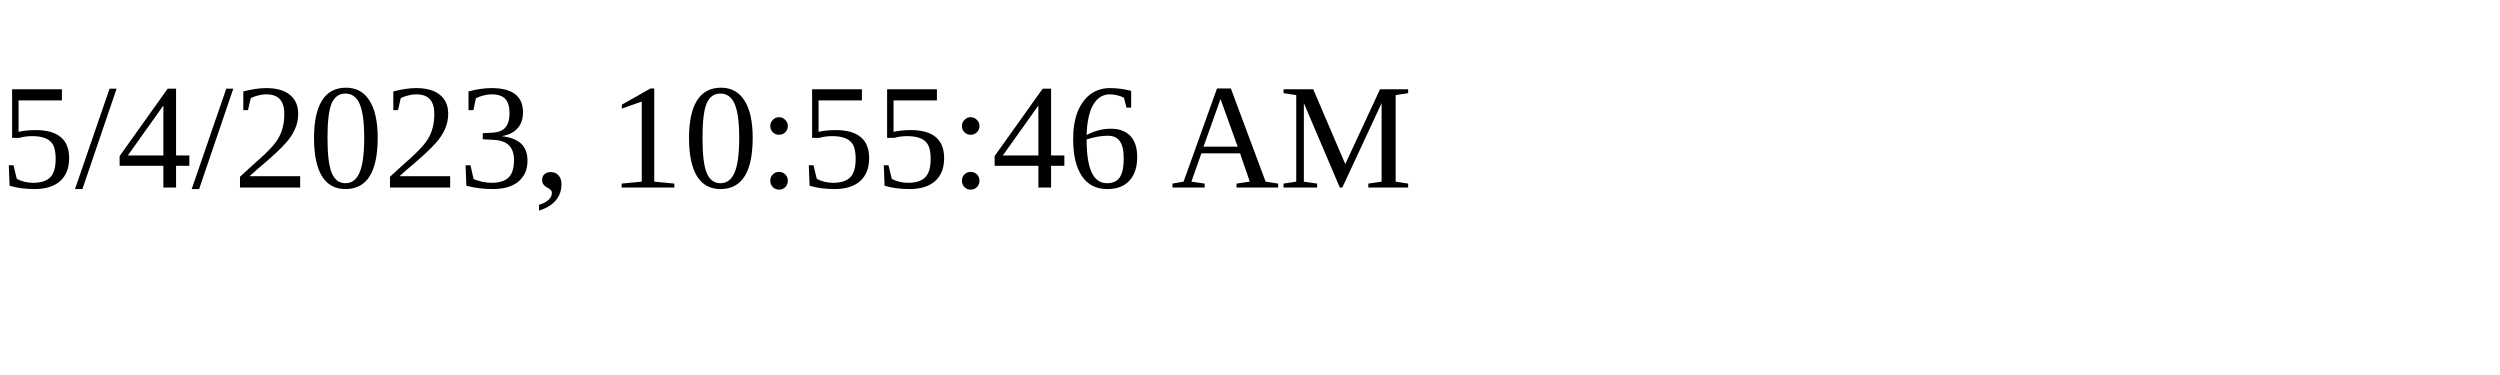
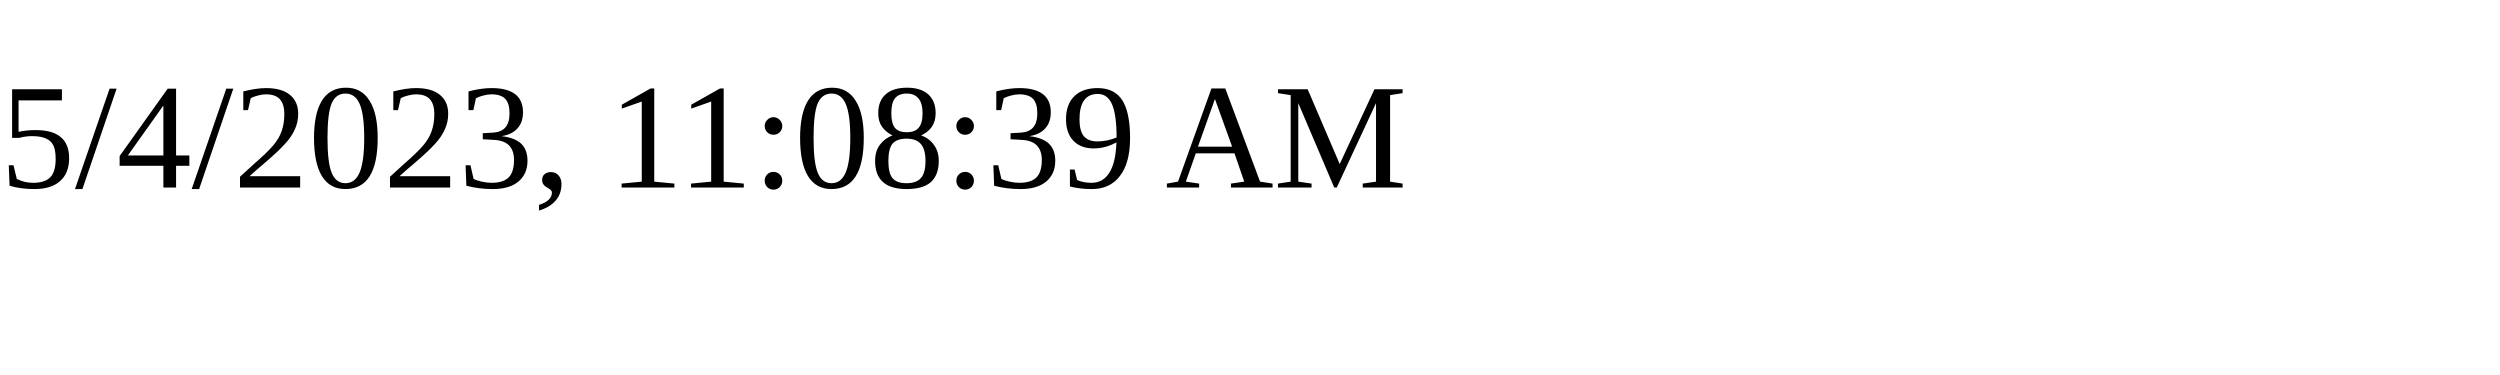
<svg xmlns="http://www.w3.org/2000/svg" height="30" width="200">
-   <text x="0" y="15">5/4/2023, 10:55:46 AM</text>
+   <text x="0" y="15">5/4/2023, 11:08:39 AM</text>
</svg>
